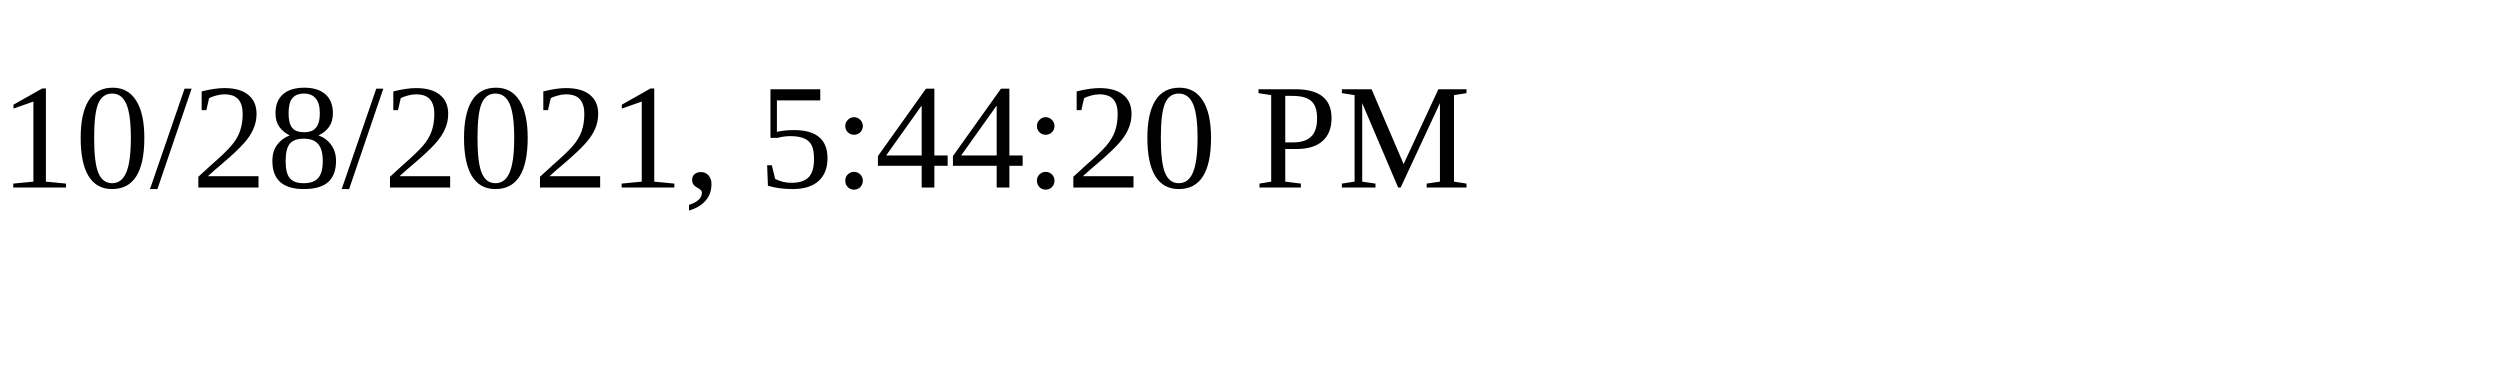
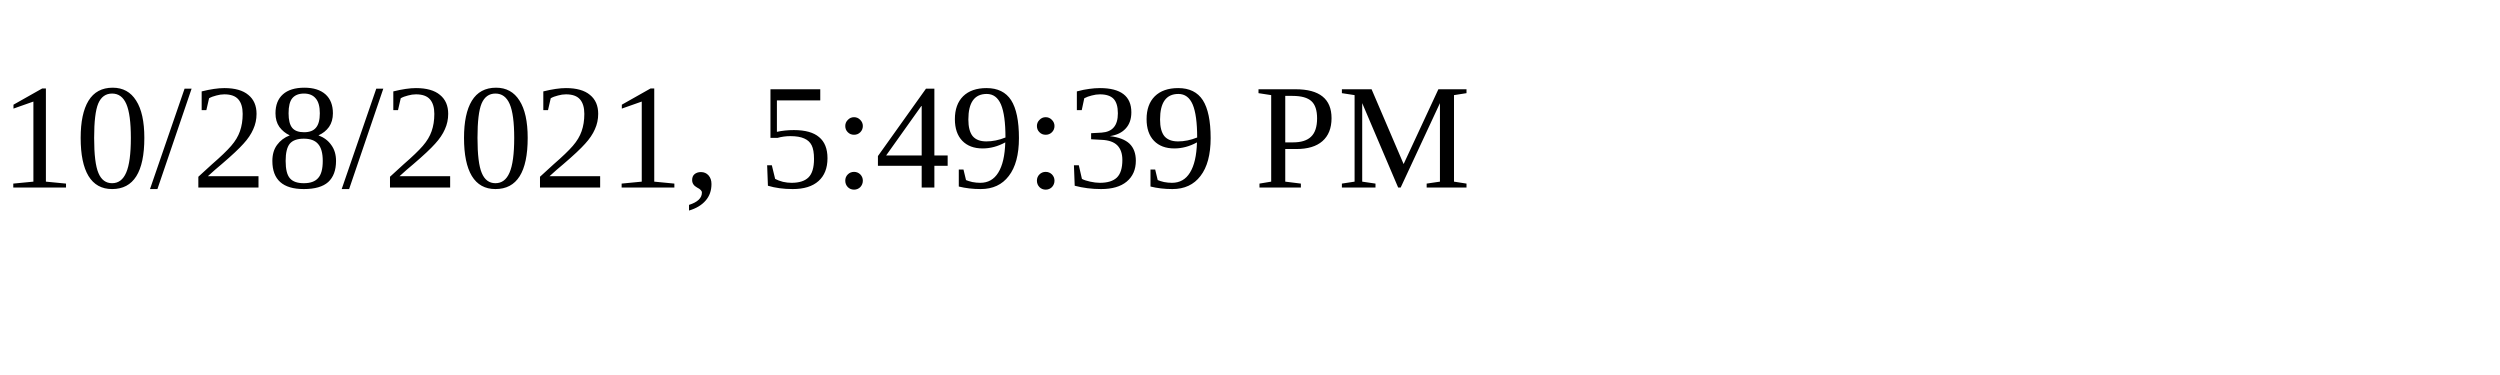
<svg xmlns="http://www.w3.org/2000/svg" height="30" width="200">
-   <text x="0" y="15">10/28/2021, 5:44:20 PM</text>
+   <text x="0" y="15">10/28/2021, 5:49:39 PM</text>
</svg>
